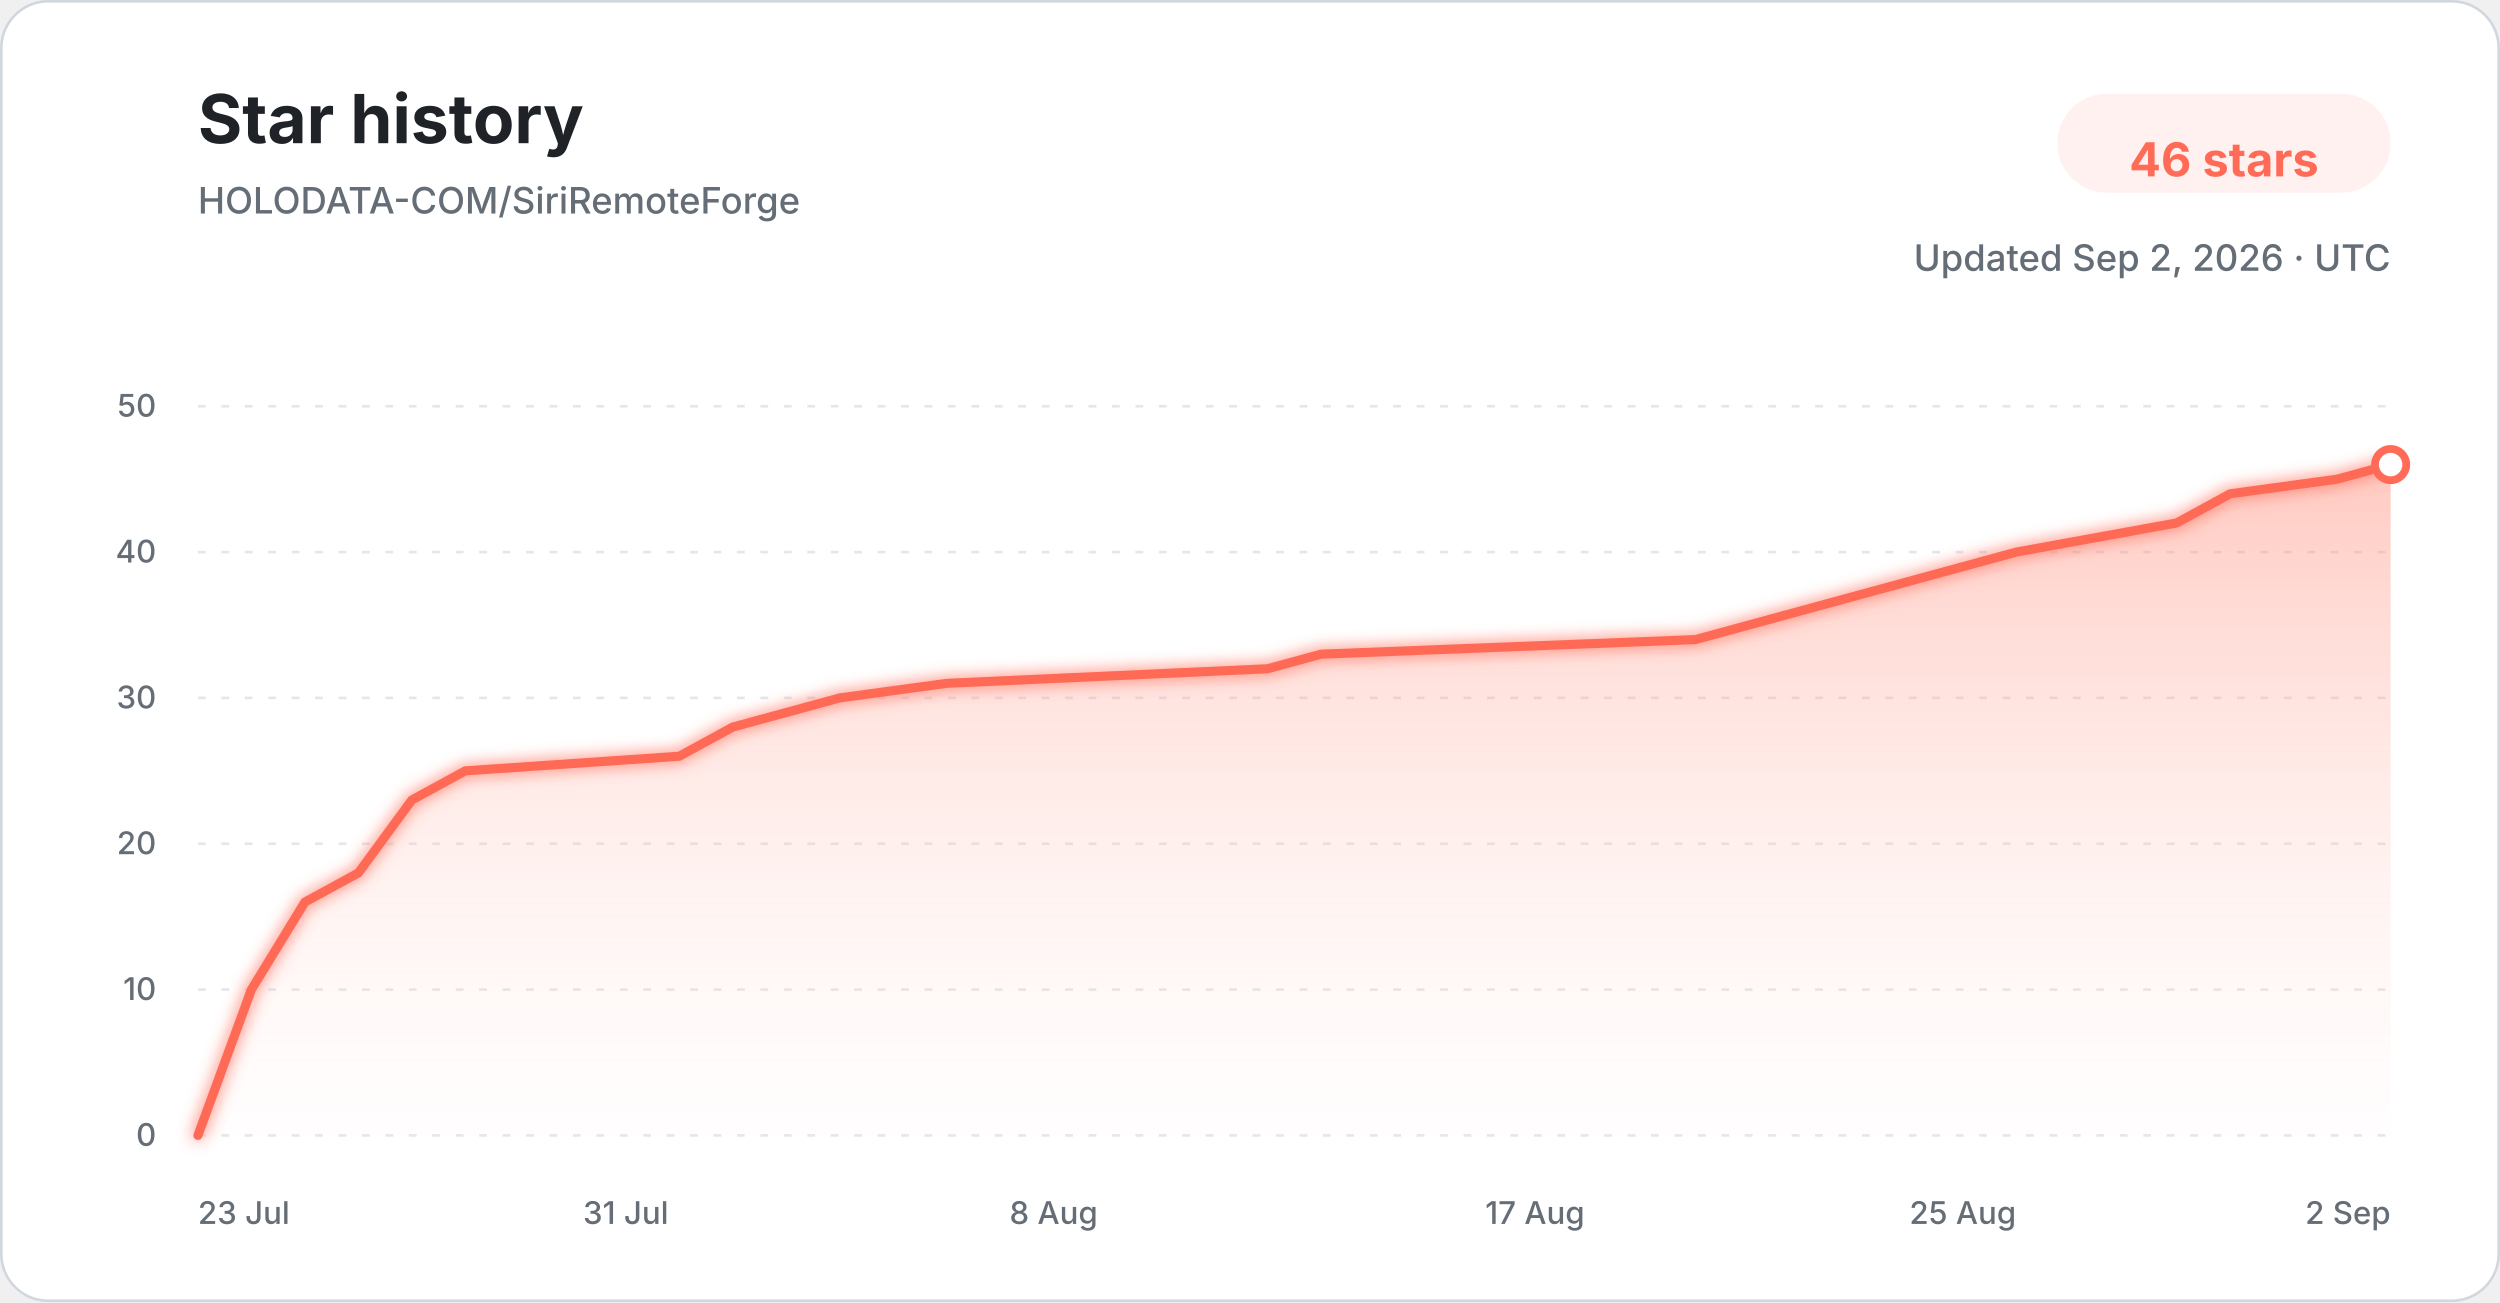
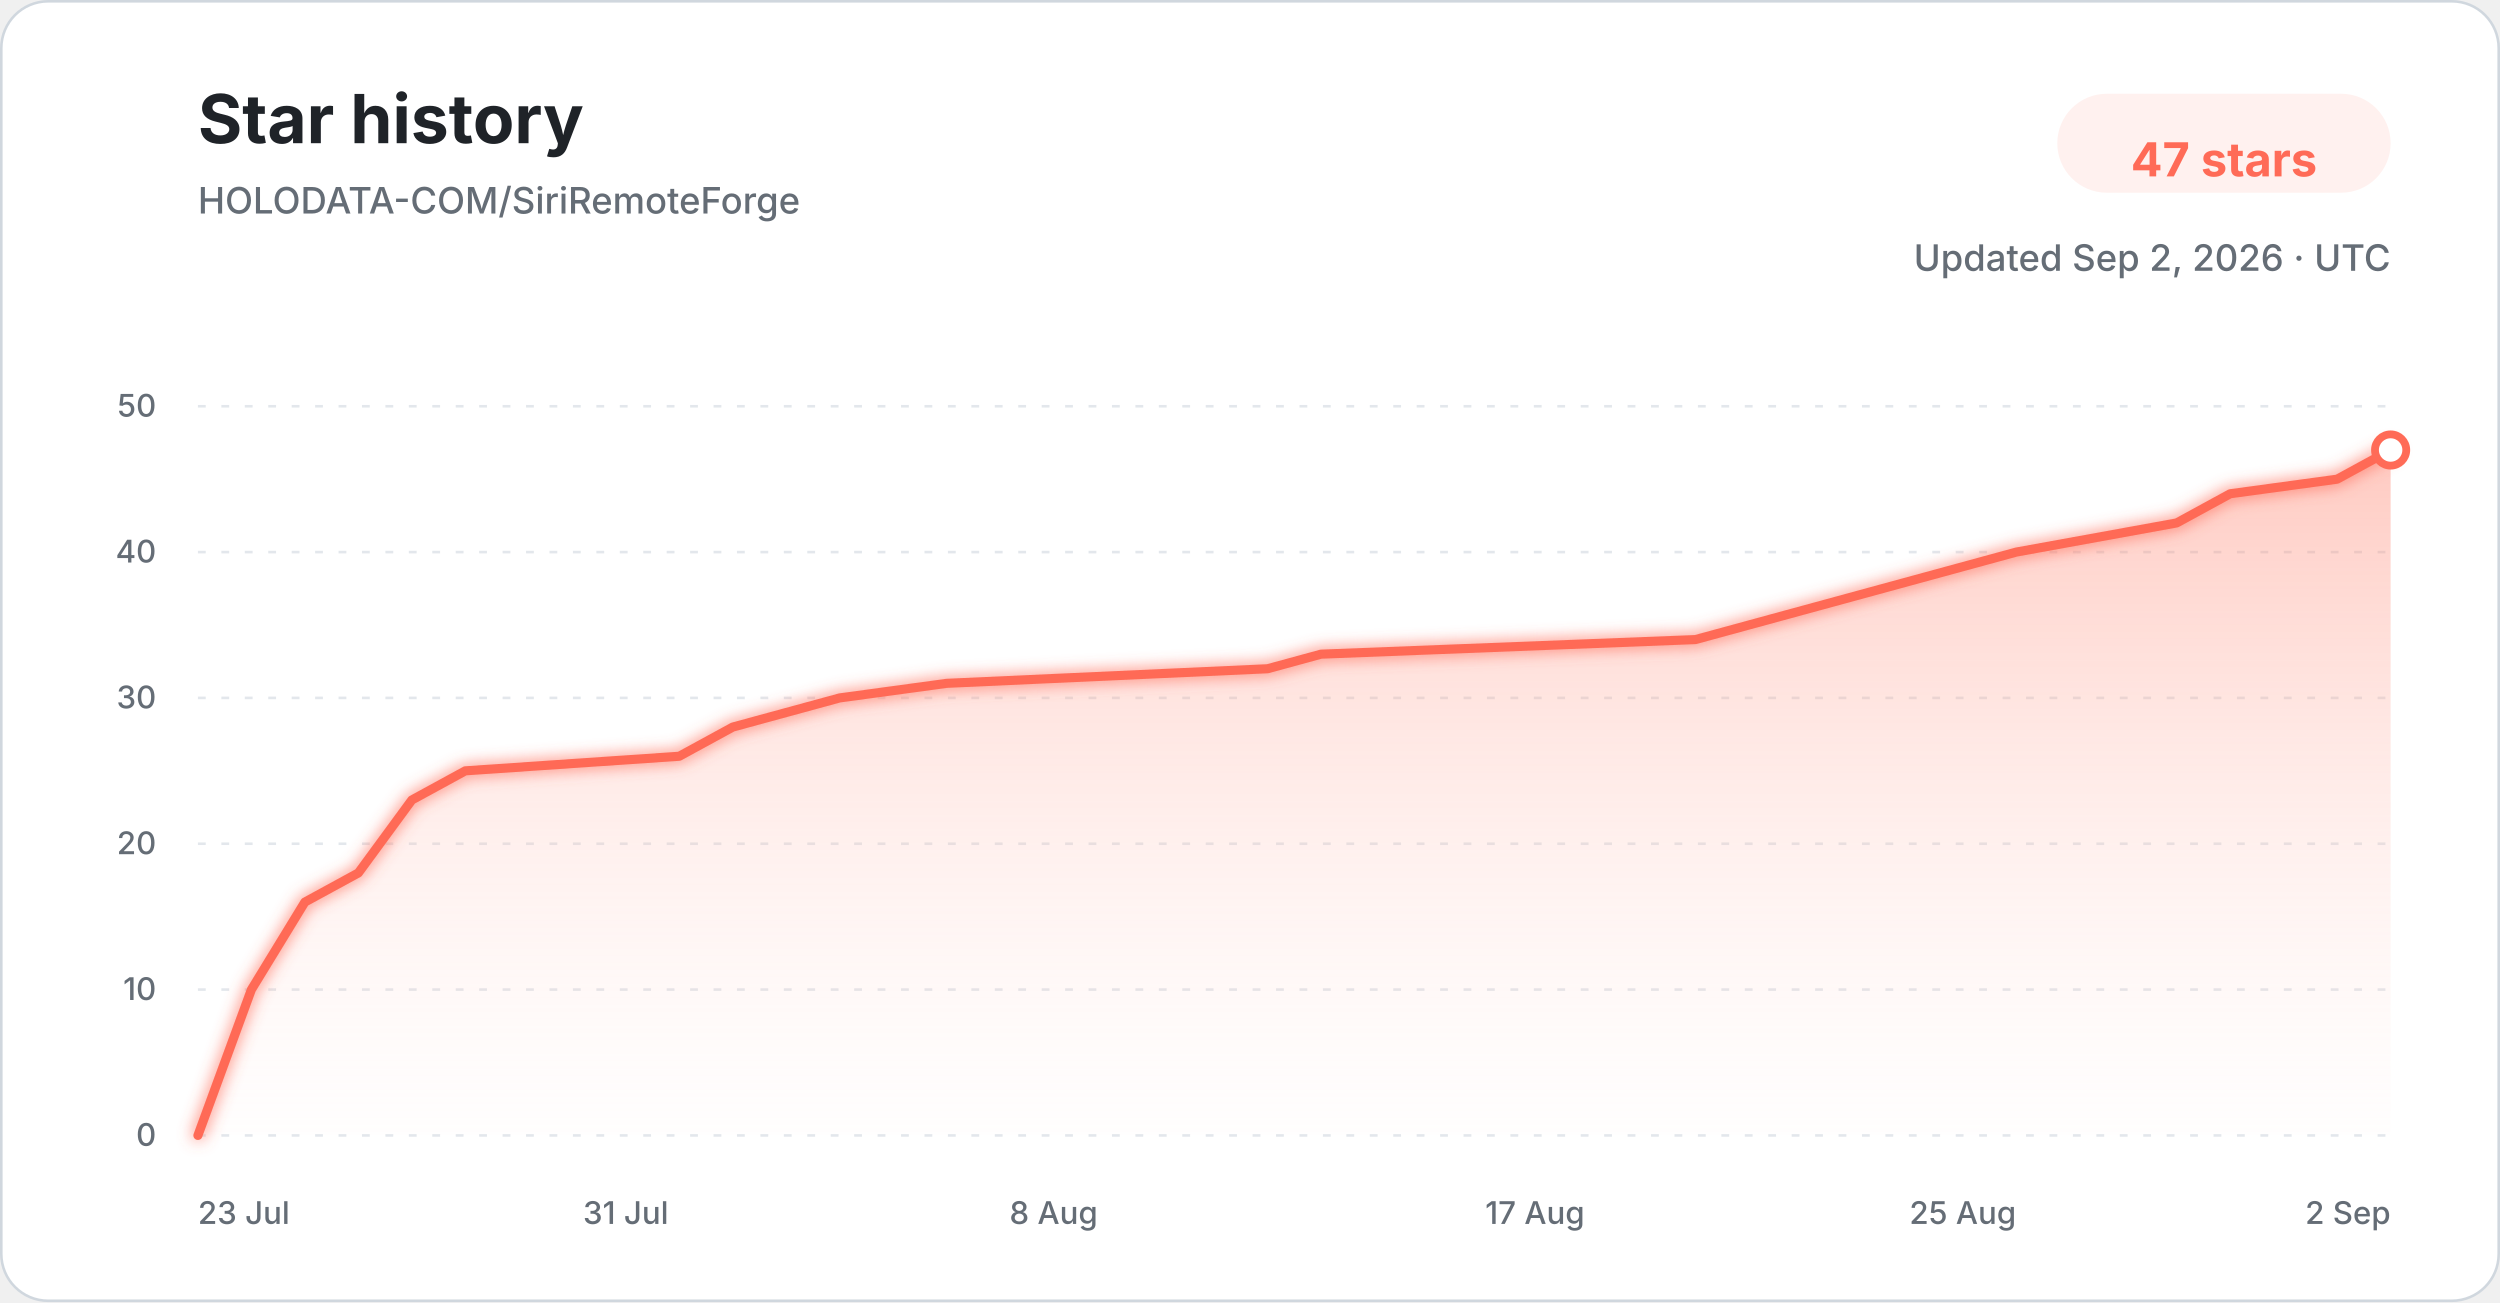
<svg xmlns="http://www.w3.org/2000/svg" width="960" height="500" viewBox="0 0 960 500" role="img" aria-labelledby="title description">
  <defs>
    <linearGradient id="star-area-light" x1="0" y1="0" x2="0" y2="1">
      <stop offset="0%" stop-color="#ff806b" stop-opacity="0.42" />
      <stop offset="100%" stop-color="#ffddd7" stop-opacity="0.04" />
    </linearGradient>
    <filter id="line-glow" x="-20%" y="-20%" width="140%" height="140%">
      <feGaussianBlur stdDeviation="3" result="blur" />
      <feMerge>
        <feMergeNode in="blur" />
        <feMergeNode in="SourceGraphic" />
      </feMerge>
    </filter>
  </defs>
  <style>
    .title { font: 700 26px -apple-system, BlinkMacSystemFont, "Segoe UI", sans-serif; fill: #1f2328; }
    .subtitle { font: 500 14px -apple-system, BlinkMacSystemFont, "Segoe UI", sans-serif; fill: #656d76; }
    .count { font: 700 18px -apple-system, BlinkMacSystemFont, "Segoe UI", sans-serif; fill: #ff6b57; }
    .tick { font: 500 12px -apple-system, BlinkMacSystemFont, "Segoe UI", sans-serif; fill: #656d76; }
    .grid { stroke: #d8dee4; stroke-width: 1; stroke-dasharray: 3 6; opacity: 0.72; }
  </style>
  <rect x="0.5" y="0.5" width="959" height="499" rx="18" fill="#ffffff" stroke="#d0d7de" />
  <text x="76" y="55" class="title">Star history</text>
  <text x="76" y="82" class="subtitle">HOLODATA-COM/SiriRemoteForge</text>
  <rect x="790" y="36" width="128" height="38" rx="19" fill="#fff1ef" />
-   <text x="854" y="61" text-anchor="middle" dominant-baseline="middle" class="count">46 stars</text>
+   <text x="854" y="61" text-anchor="middle" dominant-baseline="middle" class="count">47 stars</text>
  <text x="918" y="104" text-anchor="end" class="subtitle">Updated Sep 2, 2026 · UTC</text>
  <line x1="76" y1="436.00" x2="918" y2="436.00" class="grid" />
  <text x="60" y="440.00" text-anchor="end" class="tick">0</text>
  <line x1="76" y1="380.00" x2="918" y2="380.00" class="grid" />
  <text x="60" y="384.00" text-anchor="end" class="tick">10</text>
  <line x1="76" y1="324.00" x2="918" y2="324.00" class="grid" />
  <text x="60" y="328.00" text-anchor="end" class="tick">20</text>
  <line x1="76" y1="268.00" x2="918" y2="268.00" class="grid" />
  <text x="60" y="272.00" text-anchor="end" class="tick">30</text>
  <line x1="76" y1="212.00" x2="918" y2="212.00" class="grid" />
  <text x="60" y="216.00" text-anchor="end" class="tick">40</text>
  <line x1="76" y1="156.00" x2="918" y2="156.00" class="grid" />
  <text x="60" y="160.00" text-anchor="end" class="tick">50</text>
-   <path d="M 76.00 436.00 L 96.54 380.00 L 117.07 346.40 L 137.61 335.20 L 158.15 307.20 L 178.68 296.00 L 260.83 290.40 L 281.37 279.20 L 301.90 273.60 L 322.44 268.00 L 363.51 262.40 L 486.73 256.80 L 507.27 251.20 L 651.02 245.60 L 671.56 240.00 L 692.10 234.40 L 733.17 223.20 L 774.24 212.00 L 835.85 200.80 L 856.39 189.60 L 897.46 184.00 L 918.00 178.40 L 918.00 436.00 L 76.00 436.00 Z" fill="url(#star-area-light)" />
-   <path d="M 76.00 436.00 L 96.54 380.00 L 117.07 346.40 L 137.61 335.20 L 158.15 307.20 L 178.68 296.00 L 260.83 290.40 L 281.37 279.20 L 301.90 273.60 L 322.44 268.00 L 363.51 262.40 L 486.73 256.80 L 507.27 251.20 L 651.02 245.60 L 671.56 240.00 L 692.10 234.40 L 733.17 223.20 L 774.24 212.00 L 835.85 200.80 L 856.39 189.60 L 897.46 184.00 L 918.00 178.40" fill="none" stroke="#ff6b57" stroke-width="3.5" stroke-linecap="round" stroke-linejoin="round" filter="url(#line-glow)" />
-   <circle cx="918.00" cy="178.40" r="6" fill="#ffffff" stroke="#ff6b57" stroke-width="3" />
+   <path d="M 76.00 436.00 L 96.54 380.00 L 117.07 346.40 L 137.61 335.20 L 158.15 307.20 L 178.68 296.00 L 260.83 290.40 L 281.37 279.20 L 301.90 273.60 L 322.44 268.00 L 363.51 262.40 L 486.73 256.80 L 507.27 251.20 L 651.02 245.60 L 671.56 240.00 L 692.10 234.40 L 733.17 223.20 L 774.24 212.00 L 835.85 200.80 L 856.39 189.60 L 897.46 184.00 L 918.00 172.80 L 918.00 436.00 L 76.00 436.00 Z" fill="url(#star-area-light)" />
+   <path d="M 76.00 436.00 L 96.54 380.00 L 117.07 346.40 L 137.61 335.20 L 158.15 307.20 L 178.68 296.00 L 260.83 290.40 L 281.37 279.20 L 301.90 273.60 L 322.44 268.00 L 363.51 262.40 L 486.73 256.80 L 507.27 251.20 L 651.02 245.60 L 671.56 240.00 L 692.10 234.40 L 733.17 223.20 L 774.24 212.00 L 835.85 200.80 L 856.39 189.60 L 897.46 184.00 L 918.00 172.80" fill="none" stroke="#ff6b57" stroke-width="3.5" stroke-linecap="round" stroke-linejoin="round" filter="url(#line-glow)" />
+   <circle cx="918.00" cy="172.80" r="6" fill="#ffffff" stroke="#ff6b57" stroke-width="3" />
  <text x="76.00" y="470" text-anchor="start" class="tick">23 Jul</text>
  <text x="240.29" y="470" text-anchor="middle" class="tick">31 Jul</text>
  <text x="404.59" y="470" text-anchor="middle" class="tick">8 Aug</text>
  <text x="589.41" y="470" text-anchor="middle" class="tick">17 Aug</text>
  <text x="753.71" y="470" text-anchor="middle" class="tick">25 Aug</text>
  <text x="918.00" y="470" text-anchor="end" class="tick">2 Sep</text>
</svg>
